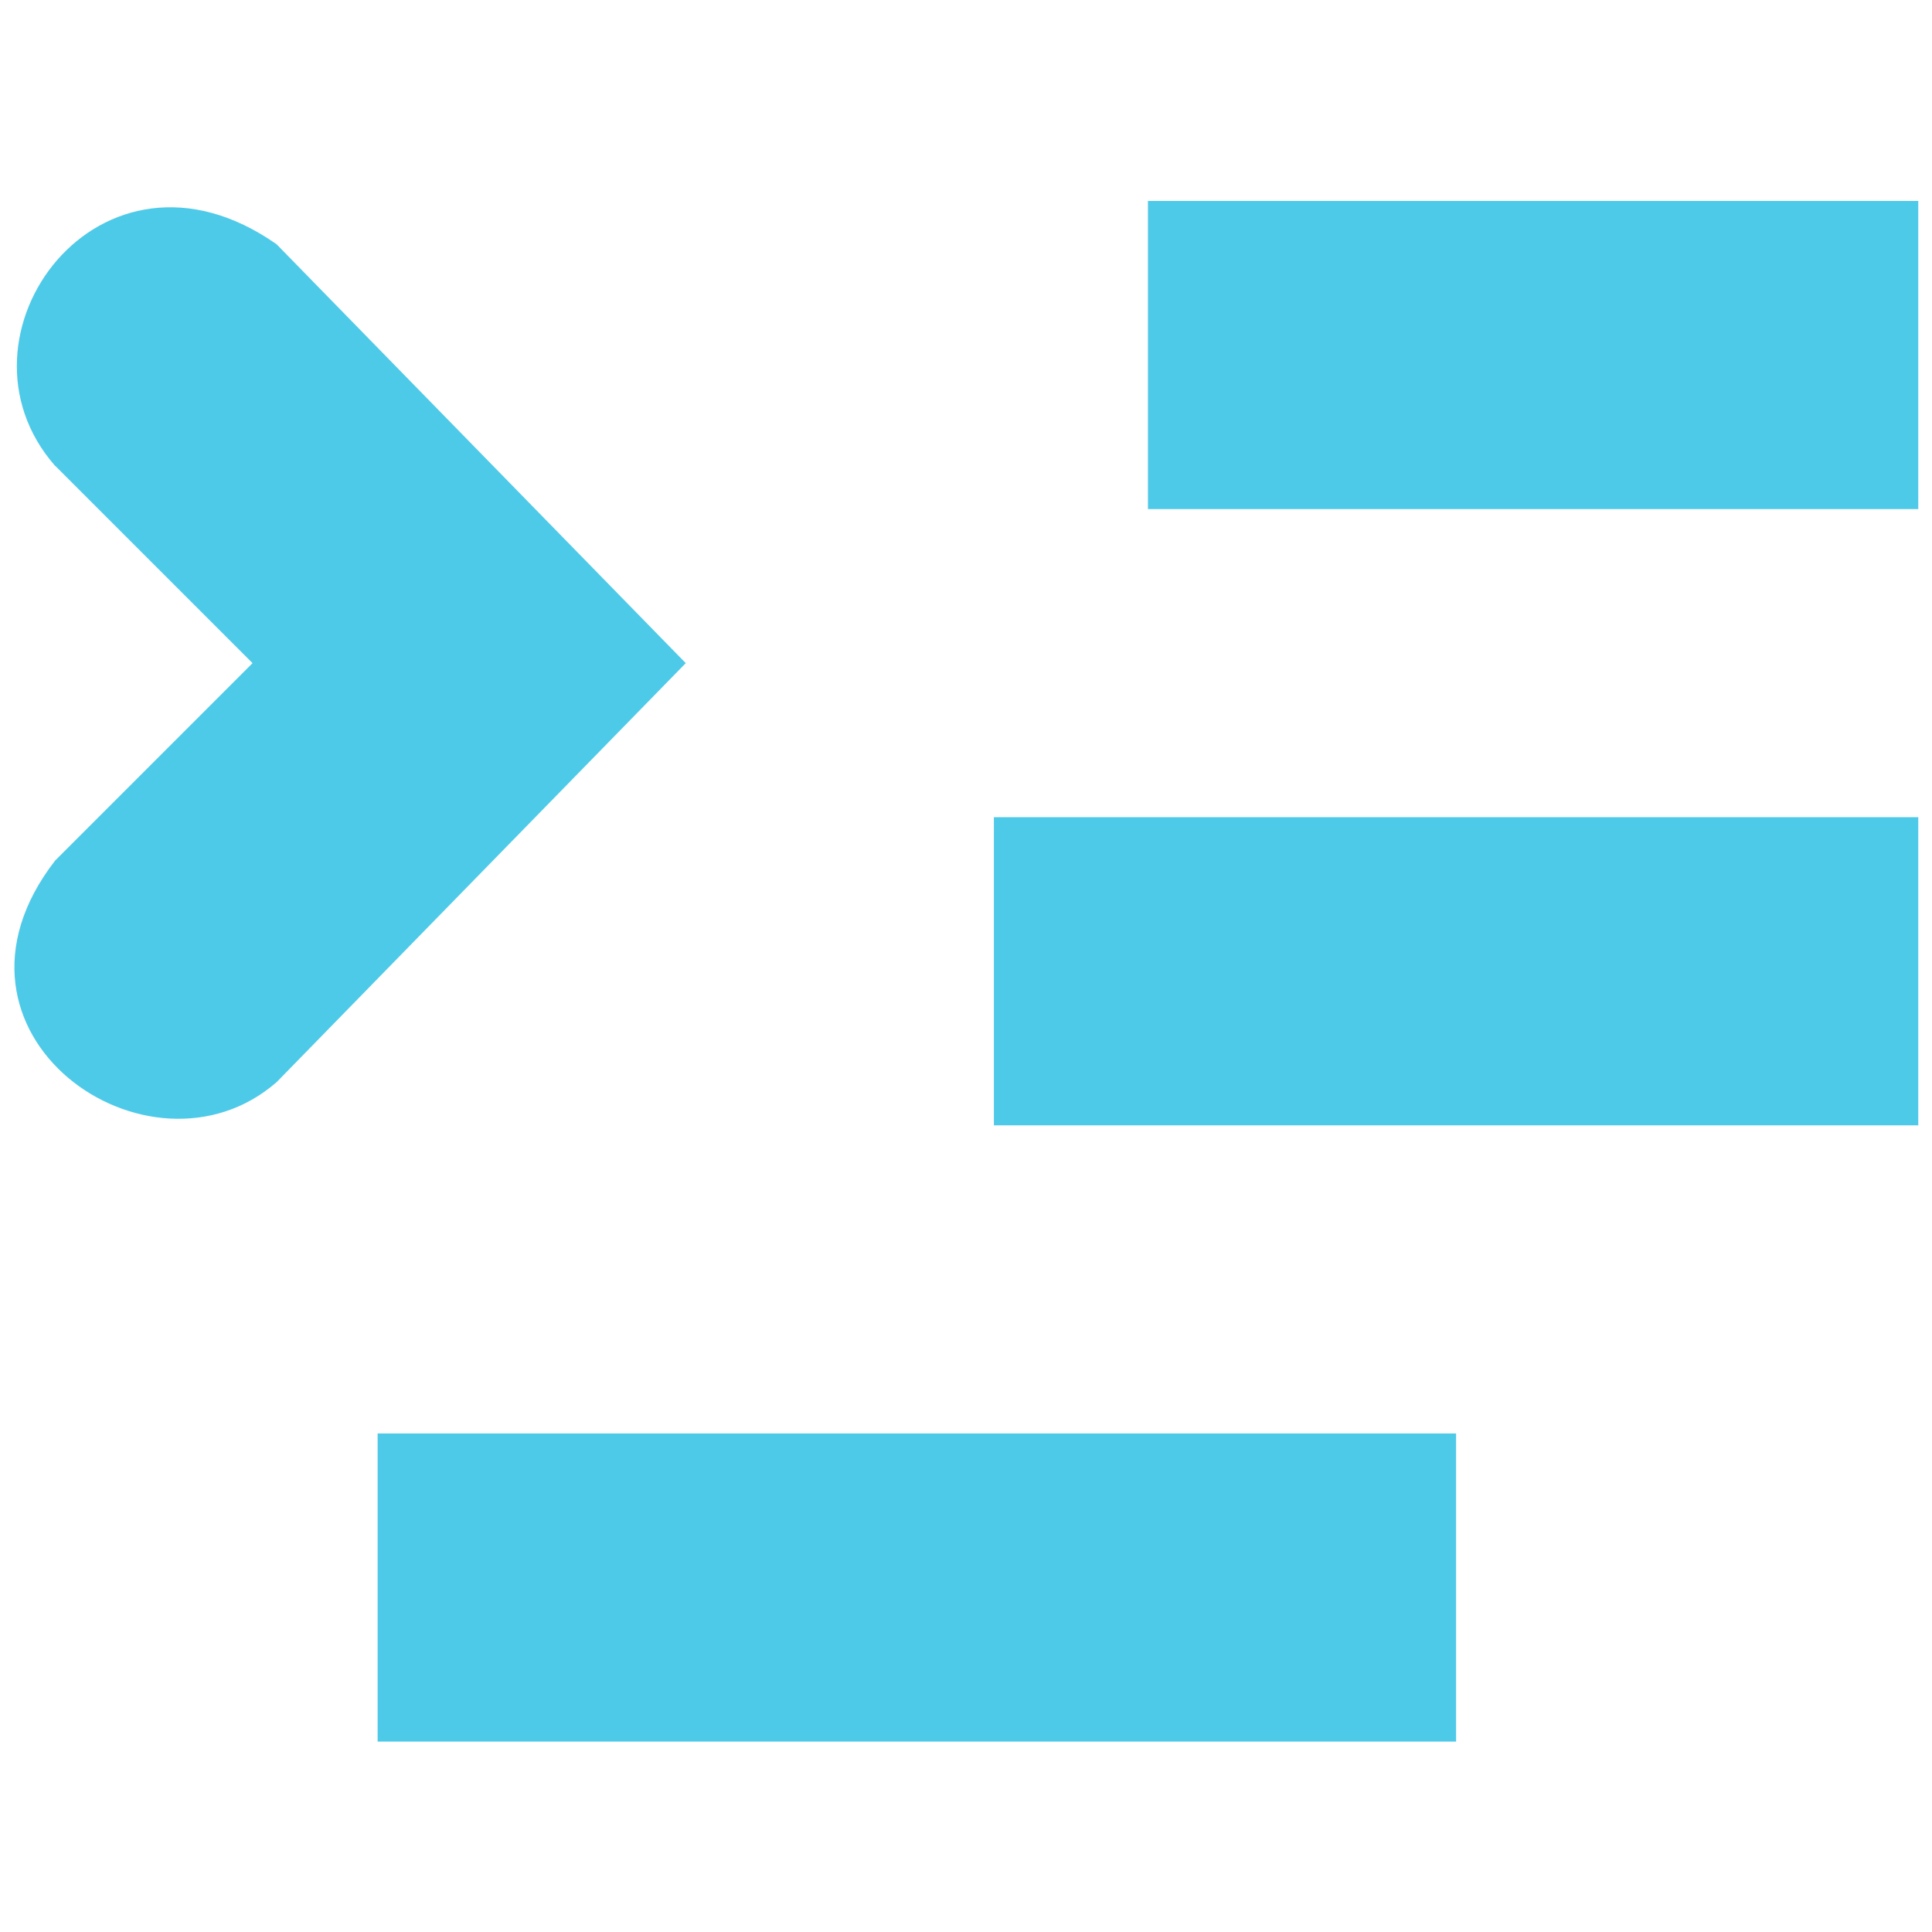
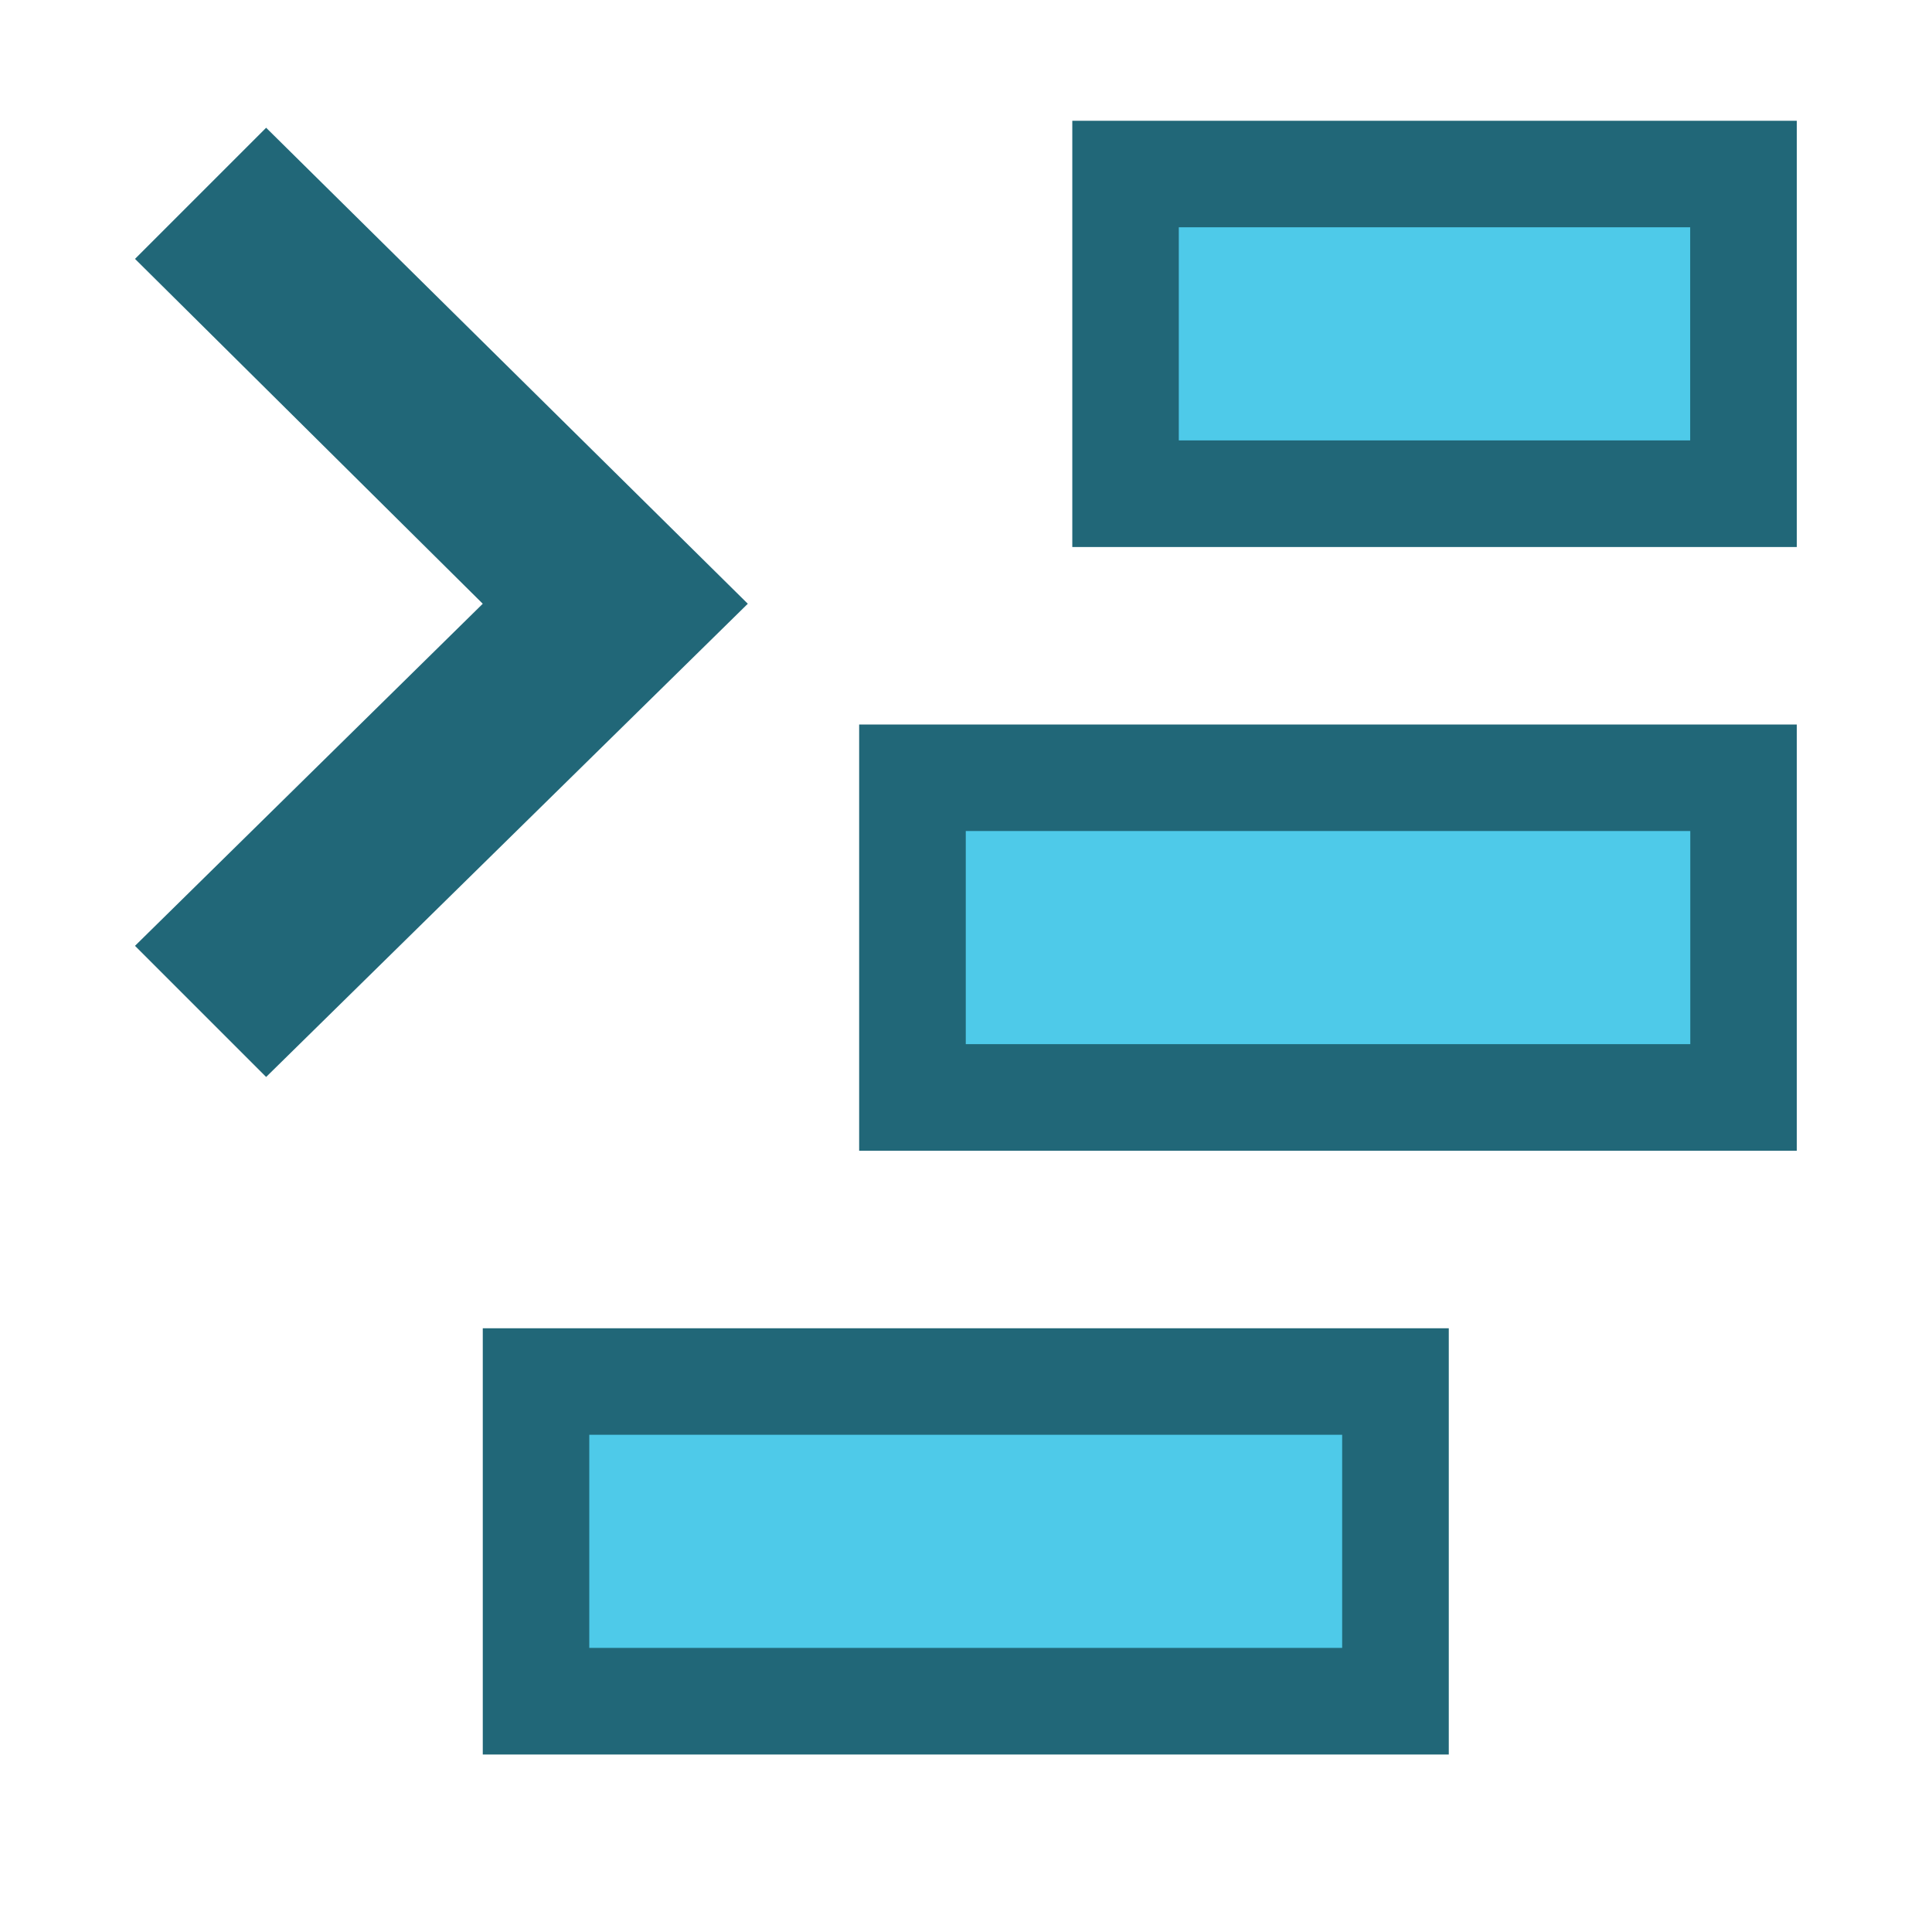
- <svg xmlns="http://www.w3.org/2000/svg" width="256" height="256" id="svg2" version="1.1">
+ <svg xmlns="http://www.w3.org/2000/svg" width="16" height="16" id="svg2" version="1.1">
  <defs id="defs4" />
-   <g id="layer1" transform="translate(0,-796.3622)">
-     <g id="g4509" transform="matrix(20.4143,0,0,20.4143,-31.61493,761.7461)" style="fill:#4ecae9;fill-opacity:1">
-       <g style="display:inline;fill:#4ecae9;fill-opacity:1" id="layer9" transform="translate(-260.0002,-706)" />
-       <g id="layer10" transform="translate(-260.0002,-706)" style="fill:#4ecae9;fill-opacity:1" />
-       <g id="layer11" transform="translate(-260.0002,-706)" style="fill:#4ecae9;fill-opacity:1" />
-       <g style="display:inline;fill:#4ecae9;fill-opacity:1" id="layer12" transform="translate(-260.0002,-706)">
-         <rect style="color:#bebebe;fill:#4ecae9;fill-opacity:1;stroke:none;stroke-width:1;marker:none;visibility:visible;display:inline;overflow:visible" width="5" height="2" id="rect42954" y="709" x="-274" transform="scale(-1,1)" />
-         <rect style="color:#bebebe;fill:#4ecae9;fill-opacity:1;stroke:none;stroke-width:1;marker:none;visibility:visible;display:inline;overflow:visible" width="6" height="2" id="rect42956" y="713" x="-274" transform="scale(-1,1)" />
-         <rect style="color:#bebebe;fill:#4ecae9;fill-opacity:1;stroke:none;stroke-width:1;marker:none;visibility:visible;display:inline;overflow:visible" width="7" height="2" id="rect42958" y="717" x="-271" transform="scale(-1,1)" />
-         <path style="font-size:medium;font-style:normal;font-variant:normal;font-weight:normal;font-stretch:normal;text-indent:0;text-align:start;text-decoration:none;line-height:normal;letter-spacing:normal;word-spacing:normal;text-transform:none;direction:ltr;block-progression:tb;writing-mode:lr-tb;text-anchor:start;color:#bebebe;fill:#4ecae9;fill-opacity:1;stroke:none;stroke-width:2;marker:none;visibility:visible;display:inline;overflow:visible;enable-background:accumulate;font-family:Bitstream Vera Sans;-inkscape-font-specification:Bitstream Vera Sans" id="path42960" d="M 261.907,710.719 263.188,712 l -1.281,1.281 c -0.87,1.123 0.614,2.158 1.438,1.438 L 266,712 l -2.656,-2.719 c -1.145,-0.803 -2.174,0.598 -1.438,1.438 z" />
+   <g id="layer1" transform="translate(0,-1036.362)">
+     <path style="color:#bebebe;font-style:normal;font-variant:normal;font-weight:normal;font-stretch:normal;font-size:medium;line-height:normal;font-family:'Andale Mono';-inkscape-font-specification:'Andale Mono';text-indent:0;text-align:start;text-decoration:none;text-decoration-line:none;letter-spacing:normal;word-spacing:normal;text-transform:none;writing-mode:lr-tb;direction:ltr;text-anchor:start;display:inline;overflow:visible;visibility:visible;fill:#216778;fill-opacity:1;fill-rule:nonzero;stroke:none;stroke-width:1.346;marker:none;enable-background:new" id="path10839-9-9-3-0-4" d="m 2.204,1037.42 3.989,3.942 -3.989,3.919 -1.086,-1.086 2.88,-2.833 -2.88,-2.856 z" />
+     <g id="g839" transform="rotate(-90,5.224522,1060.88)">
+       <g transform="matrix(-1,0,0,1,24.87732,23.55166)" id="g4495">
+         <path style="color:#bebebe;display:inline;overflow:visible;visibility:visible;fill:#216778;fill-opacity:1;fill-rule:nonzero;stroke:none;stroke-width:3.01;marker:none;enable-background:accumulate" d="m 6.135,1036.102 h 3.53 v 8 H 6.135 Z" id="rect4317-8-6-3" />
+         <path style="color:#bebebe;display:inline;overflow:visible;visibility:visible;fill:#4ecae9;fill-opacity:1;fill-rule:nonzero;stroke:none;stroke-width:1.991;marker:none;enable-background:accumulate" d="m 7.017,1036.984 h 1.765 v 6.235 H 7.017 Z" id="rect4317-8-6" />
      </g>
-       <g id="layer13" transform="translate(-260.0002,-706)" style="fill:#4ecae9;fill-opacity:1" />
-       <g id="layer14" transform="translate(-260.0002,-706)" style="fill:#4ecae9;fill-opacity:1" />
-       <g style="display:inline;fill:#4ecae9;fill-opacity:1" id="layer15" transform="translate(-260.0002,-706)" />
-       <g style="display:inline;fill:#4ecae9;fill-opacity:1" id="g4953" transform="translate(-260.0002,-706)" />
+     </g>
+     <g id="g839-5" transform="rotate(-90,2.724522,1058.38)">
+       <g transform="matrix(-1,0,0,1,24.87732,23.55166)" id="g4495-3">
+         <path style="color:#bebebe;display:inline;overflow:visible;visibility:visible;fill:#216778;fill-opacity:1;fill-rule:nonzero;stroke:none;stroke-width:3.01;marker:none;enable-background:accumulate" d="m 6.135,1039.219 h 3.53 v 7.765 H 6.135 Z" id="rect4317-8-6-3-5" />
+         <path style="color:#bebebe;display:inline;overflow:visible;visibility:visible;fill:#4ecae9;fill-opacity:1;fill-rule:nonzero;stroke:none;stroke-width:1.991;marker:none;enable-background:accumulate" d="m 7.017,1040.102 h 1.765 v 6 H 7.017 Z" id="rect4317-8-6-6" />
+       </g>
+     </g>
+     <g id="g839-5-2" transform="rotate(-90,2.165622,1053.939)">
+       <g transform="matrix(-1,0,0,1,24.87732,23.55166)" id="g4495-3-9">
+         <path style="color:#bebebe;display:inline;overflow:visible;visibility:visible;fill:#216778;fill-opacity:1;fill-rule:nonzero;stroke:none;stroke-width:3.01;marker:none;enable-background:accumulate" d="m 6.135,1037.102 h 3.53 v 6 H 6.135 Z" id="rect4317-8-6-3-5-1" />
+         <path style="color:#bebebe;display:inline;overflow:visible;visibility:visible;fill:#4ecae9;fill-opacity:1;fill-rule:nonzero;stroke:none;stroke-width:1.991;marker:none;enable-background:accumulate" d="m 7.017,1037.984 h 1.765 v 4.235 H 7.017 Z" id="rect4317-8-6-6-2" />
+       </g>
    </g>
  </g>
</svg>
